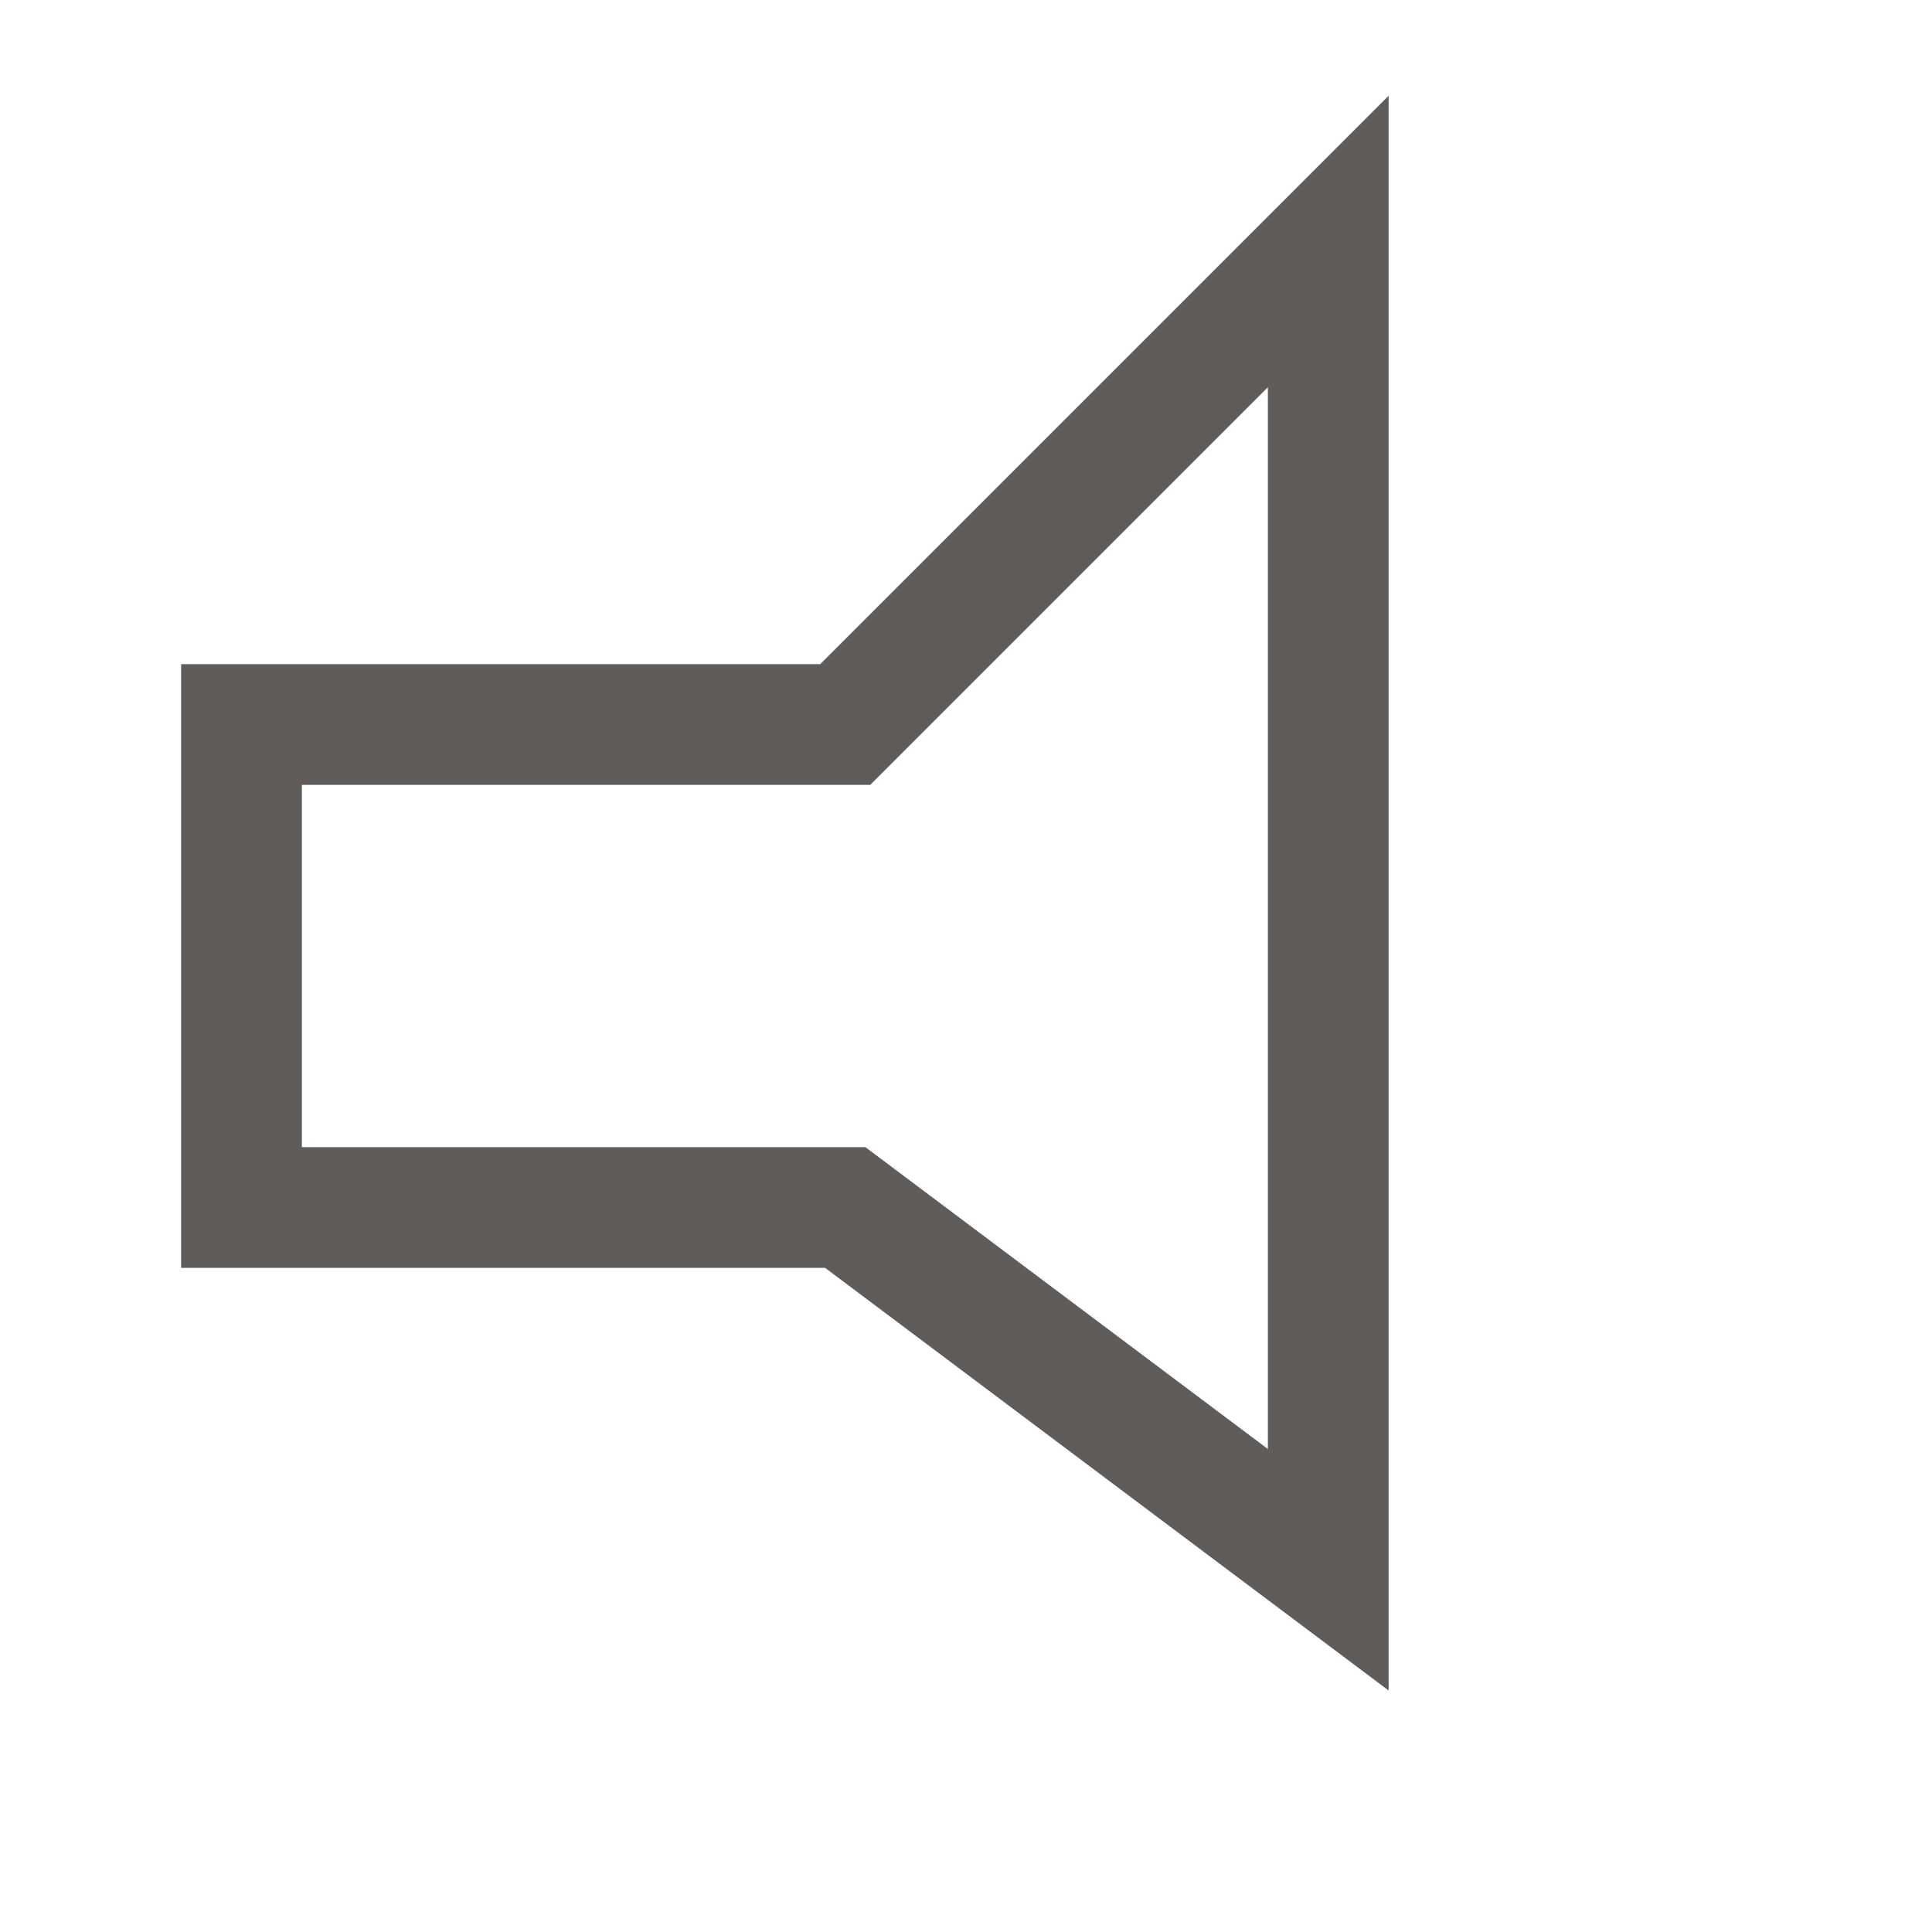
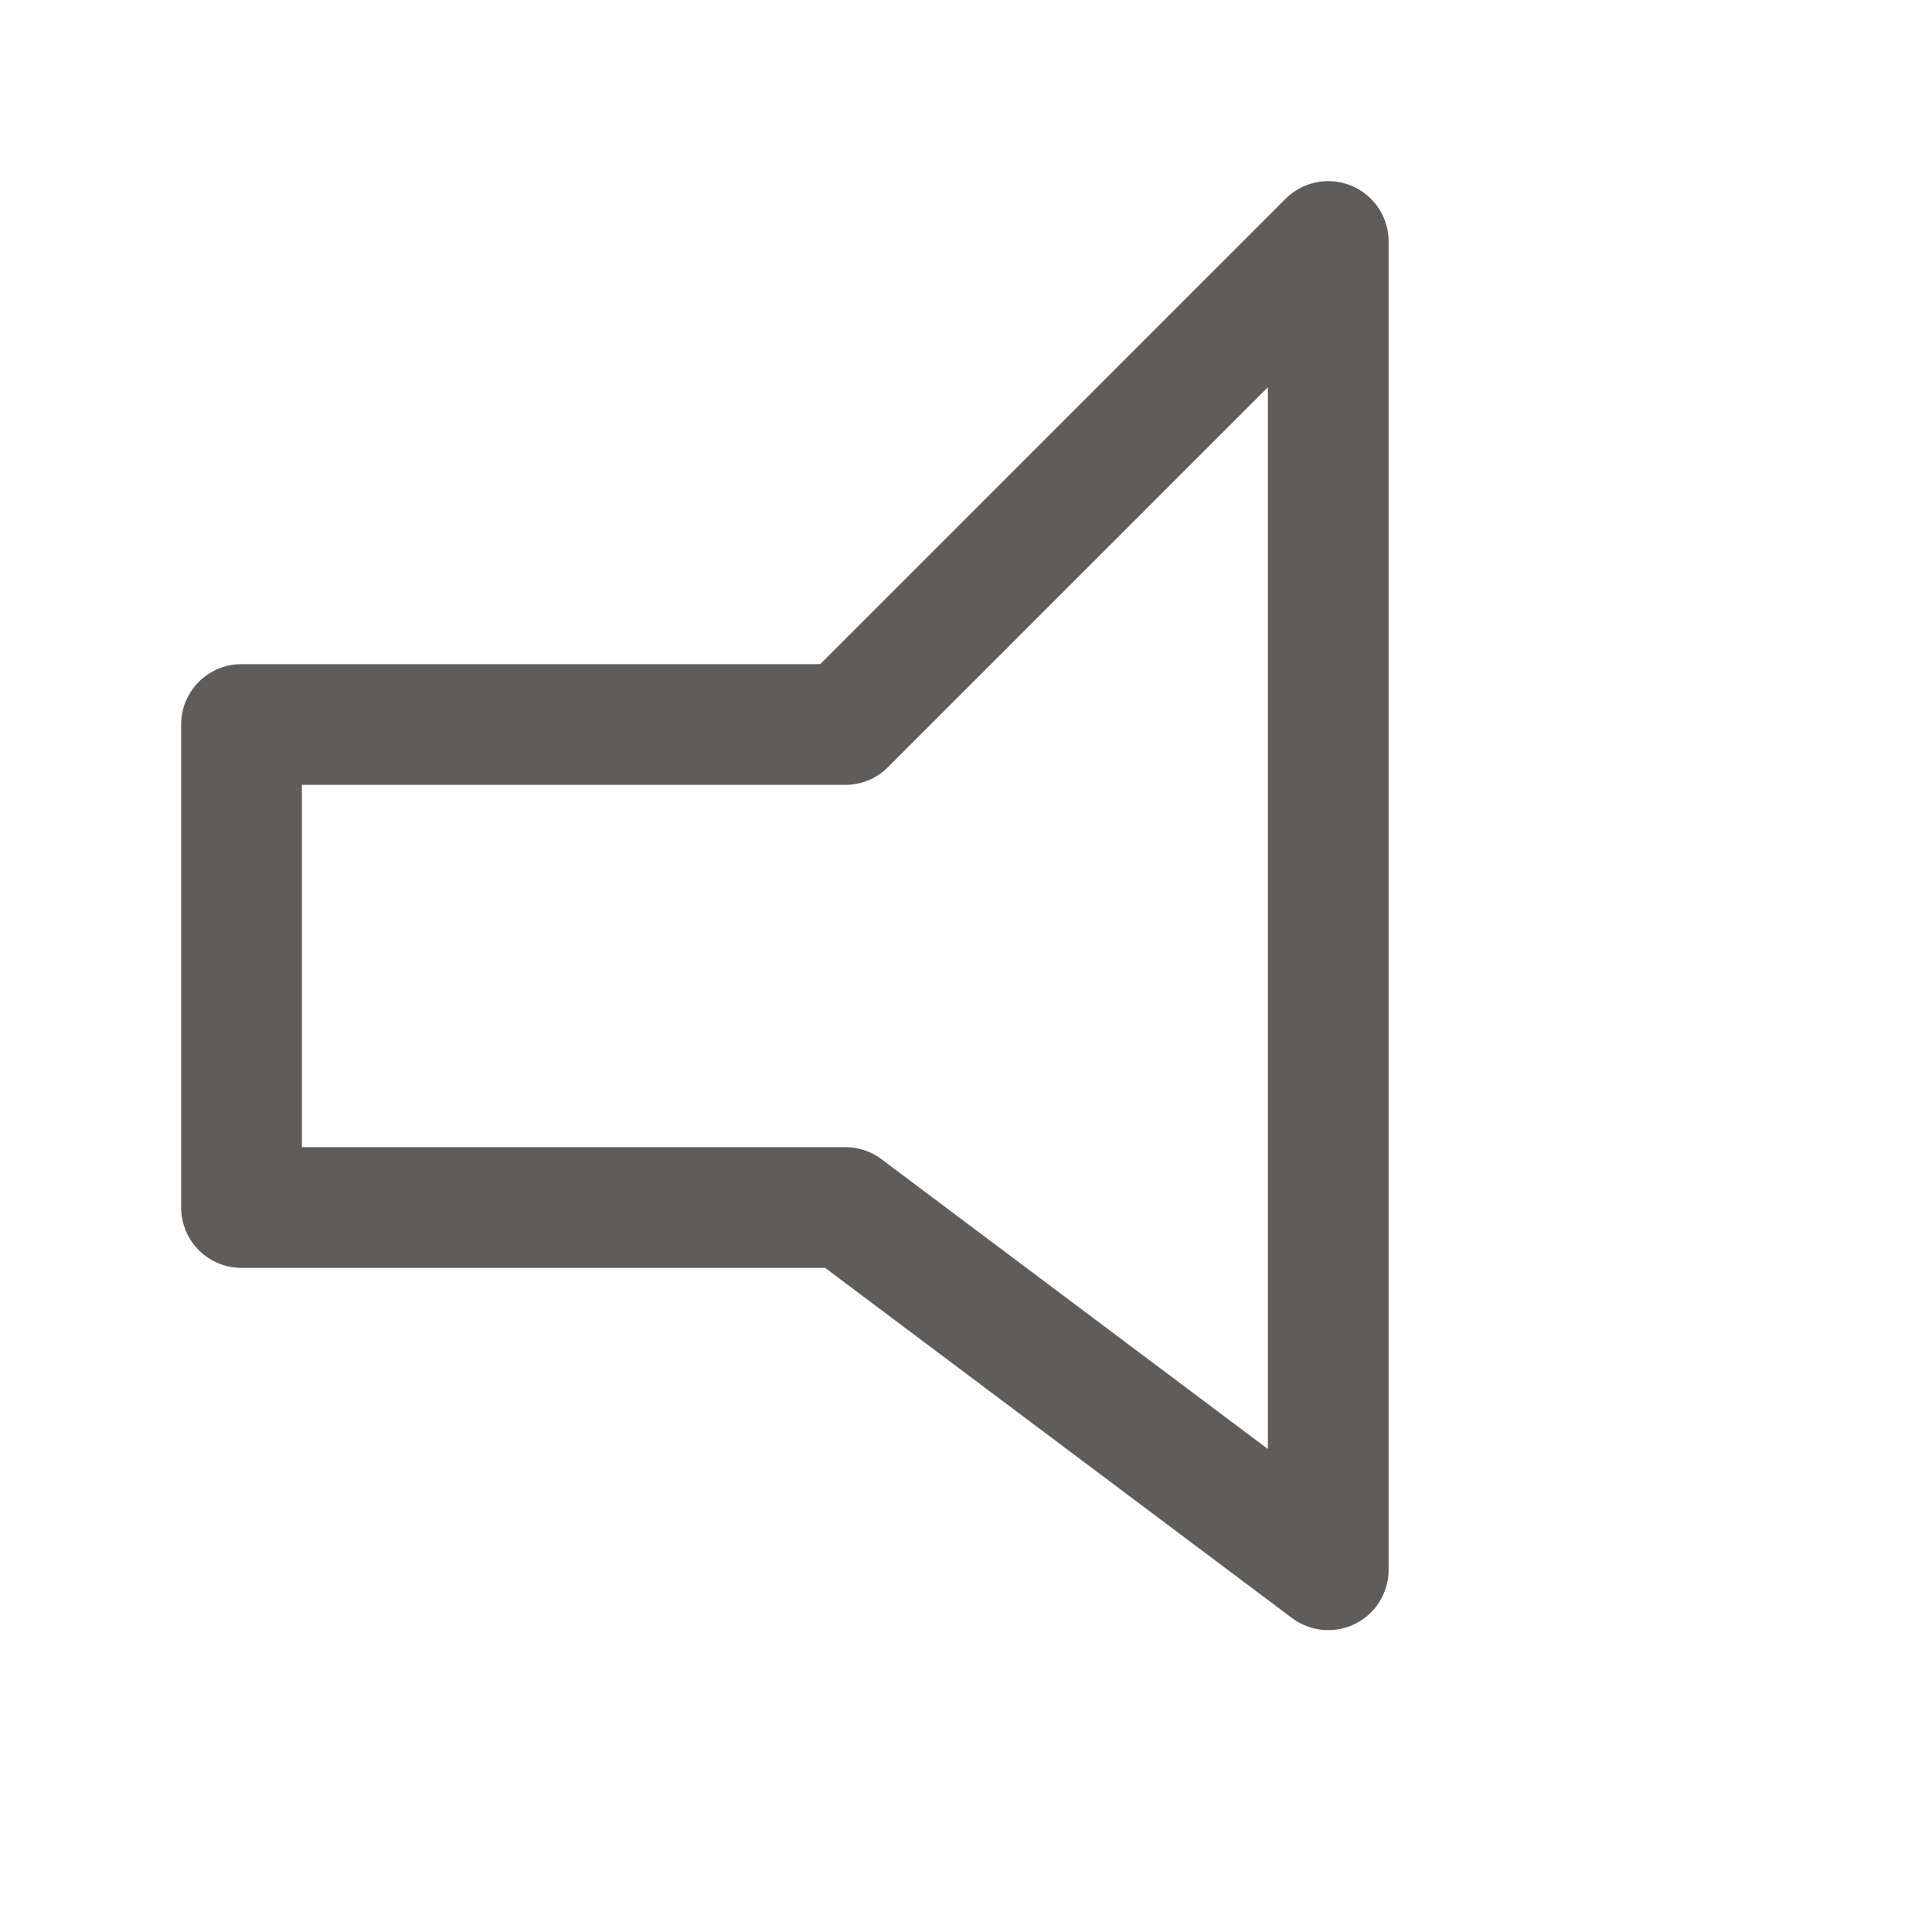
<svg xmlns="http://www.w3.org/2000/svg" width="16" height="16" viewBox="0 0 16 16">
-   <polygon points="2,6 2,10 7,10 11,13 11,2 7,6 " stroke="#605c59" stroke-width="1" fill="none" />
+   <polygon points="2,6 2,10 7,10 11,13 11,2 7,6 " stroke="#605c59" stroke-linejoin="round" stroke-width="1" fill="none" />
</svg>
